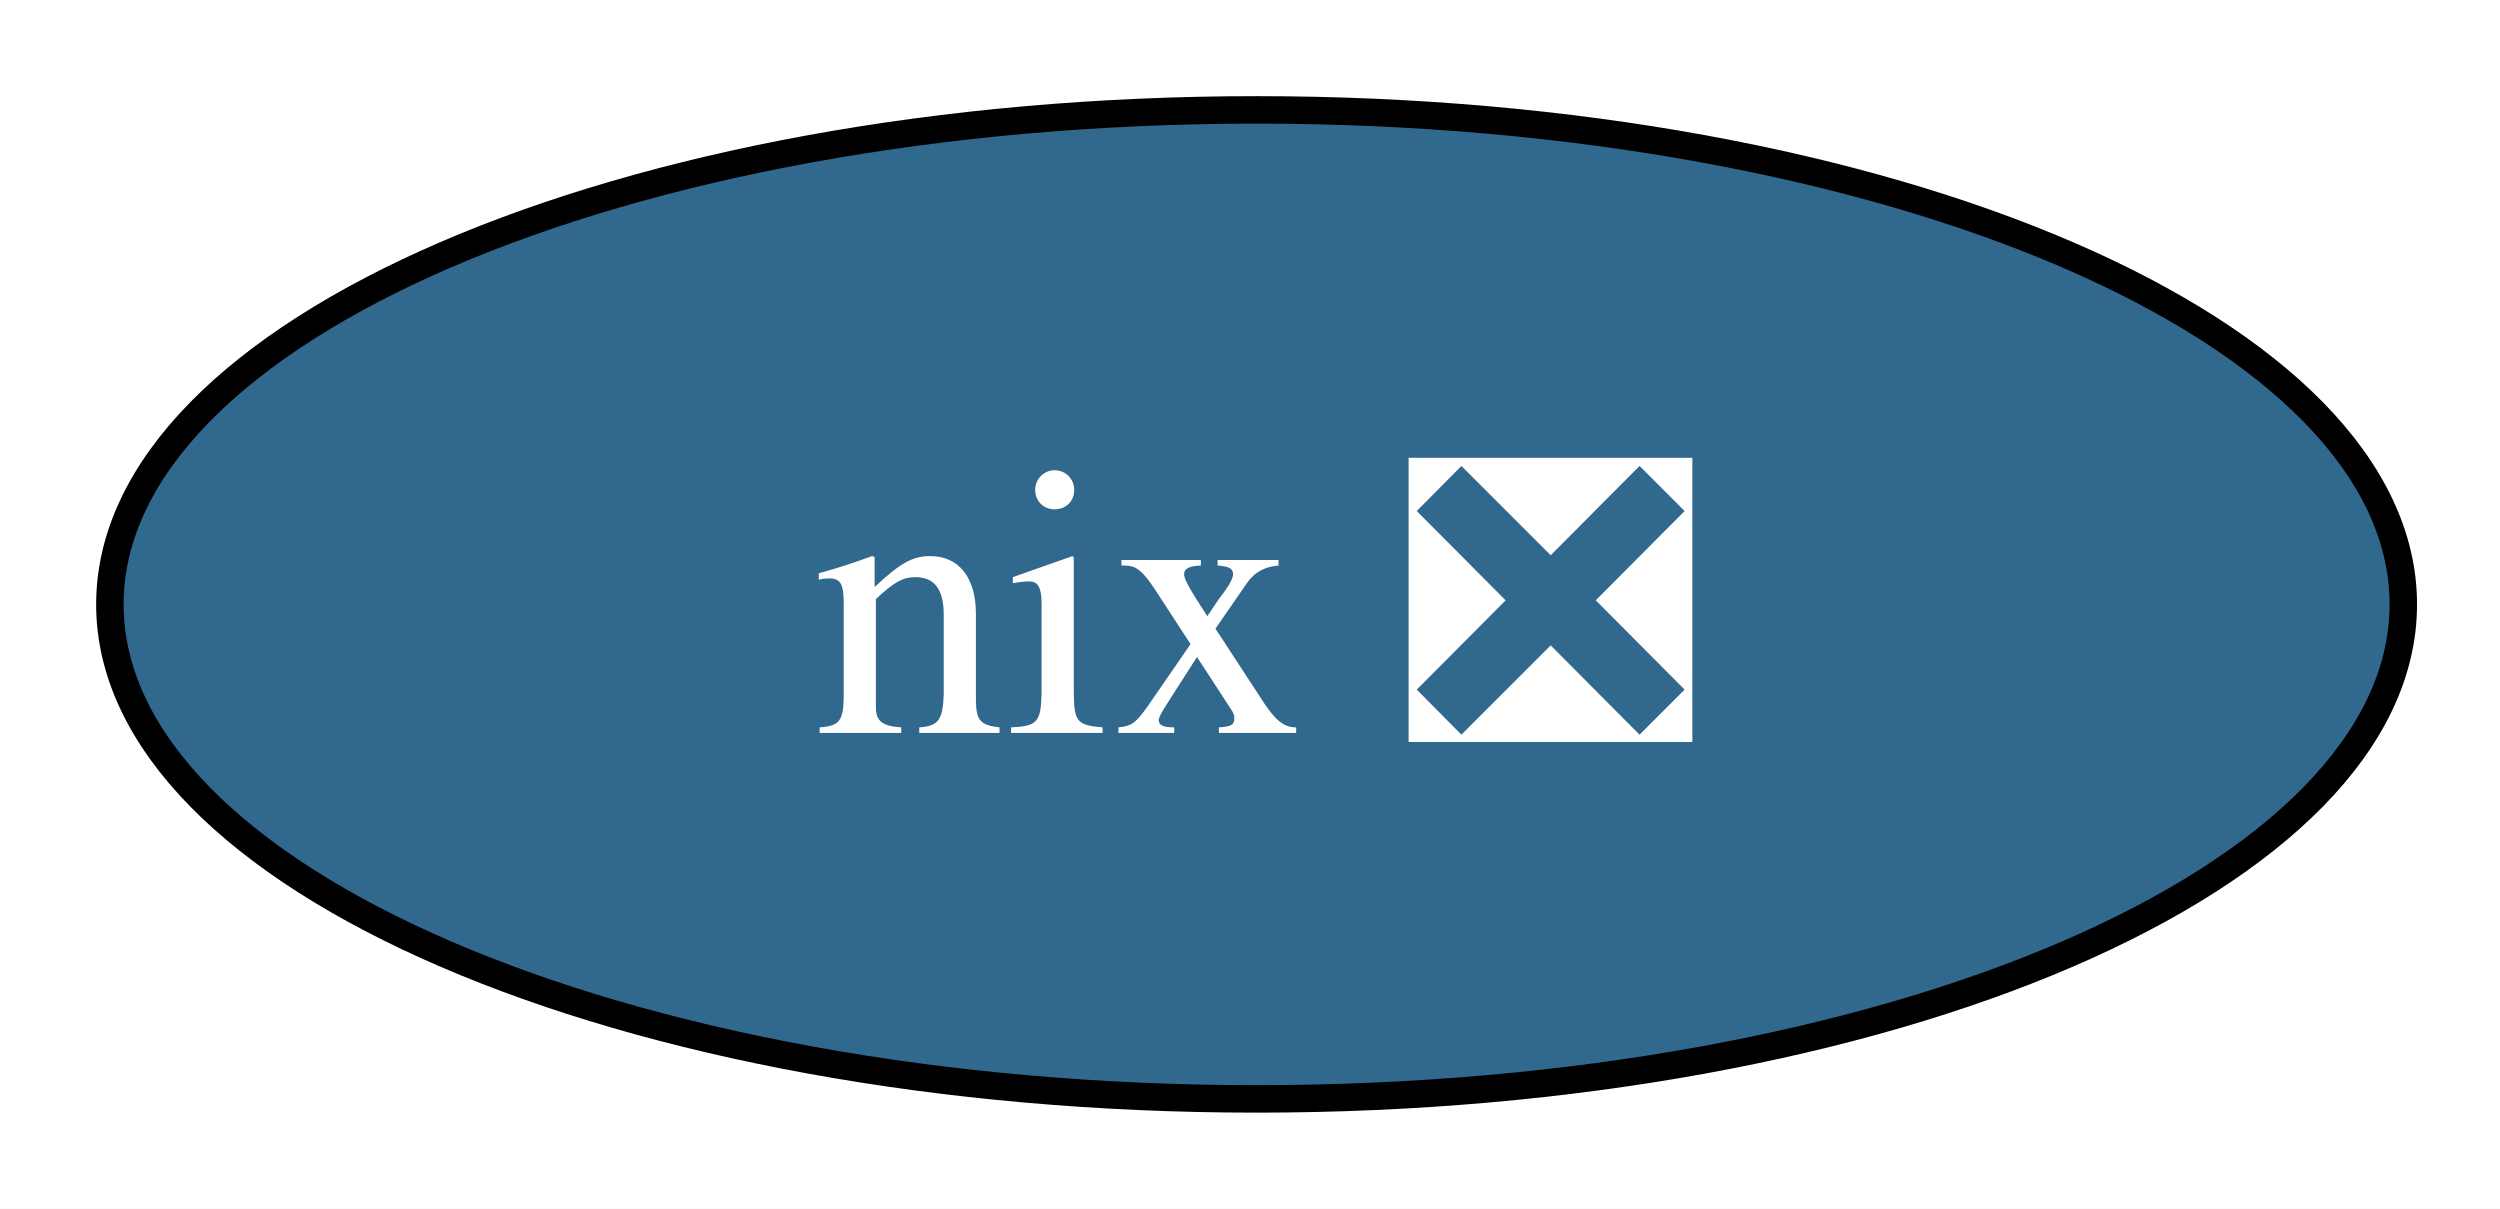
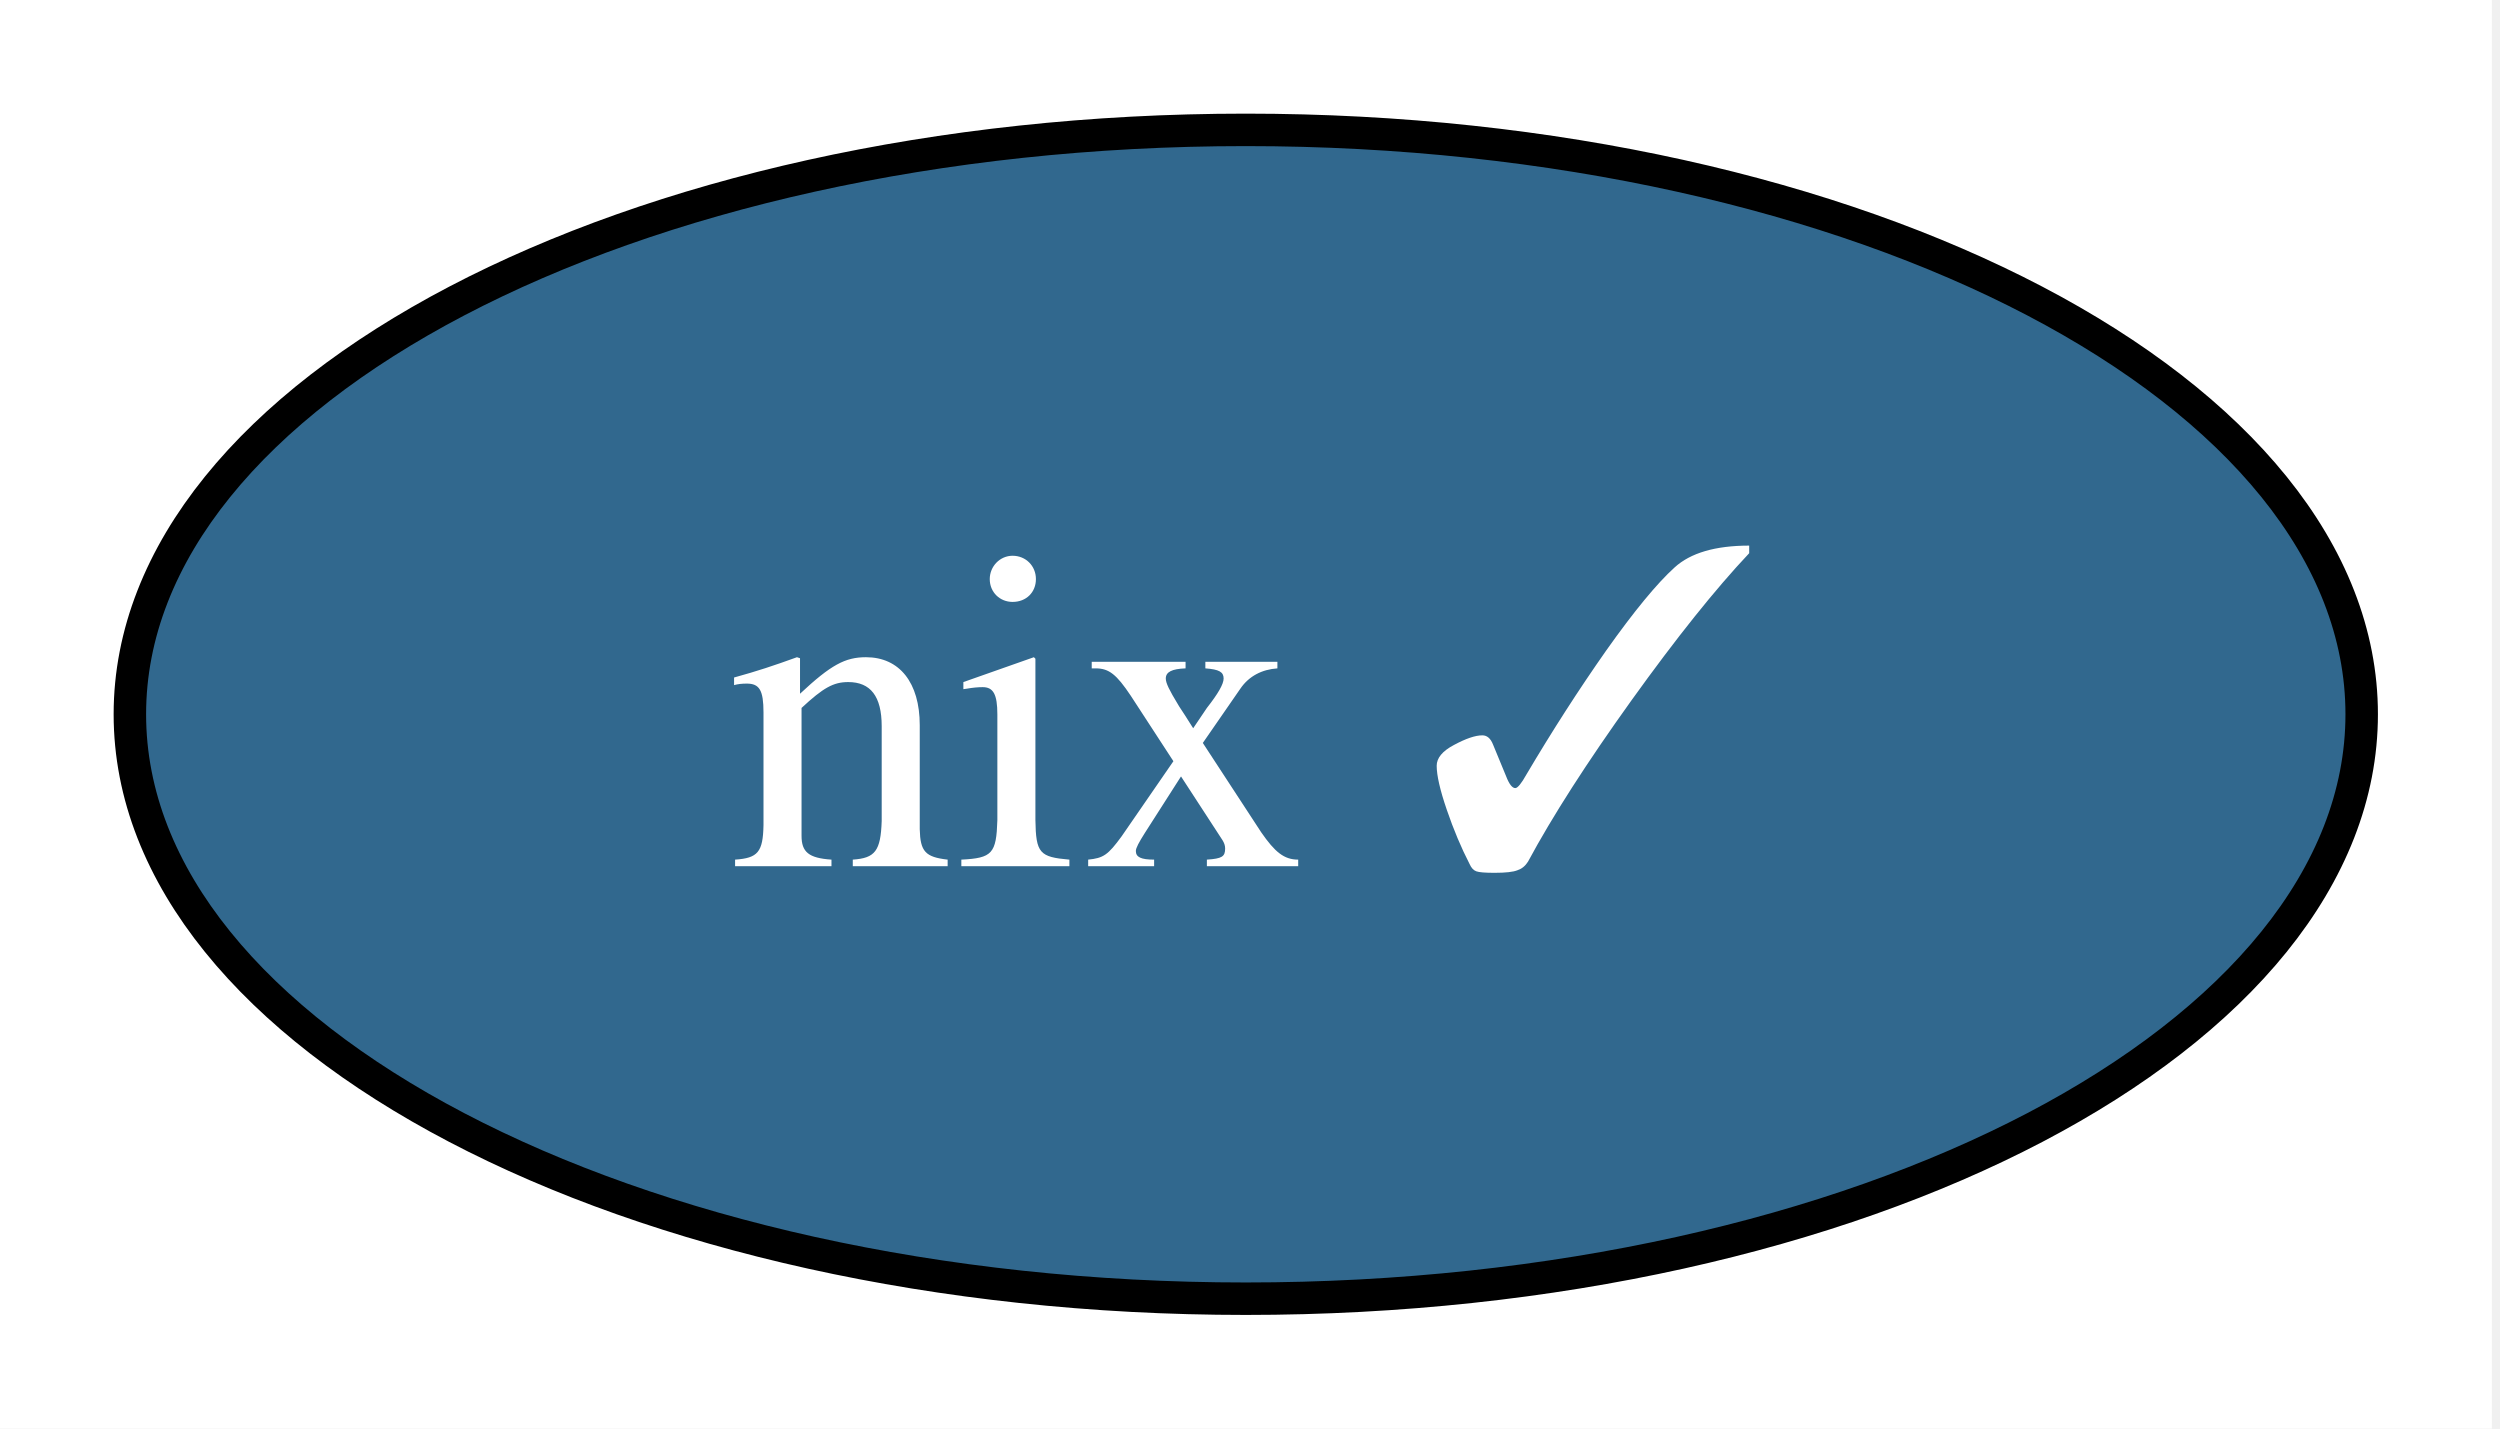
- <svg xmlns="http://www.w3.org/2000/svg" xmlns:xlink="http://www.w3.org/1999/xlink" width="91pt" height="44pt" viewBox="0.00 0.00 91.00 44.00">
+ <svg xmlns="http://www.w3.org/2000/svg" xmlns:xlink="http://www.w3.org/1999/xlink" width="77pt" height="44pt" viewBox="0.00 0.00 77.00 44.00">
  <g id="graph0" class="graph" transform="scale(1 1) rotate(0) translate(4 40)">
-     <polygon fill="white" stroke="none" points="-4,4 -4,-40 87.48,-40 87.48,4 -4,4" />
+     <polygon fill="white" stroke="none" points="-4,4 -4,-40 72.75,-40 72.75,4 -4,4" />
    <g id="node1" class="node">
      <g id="a_node1">
-         <a xlink:href="https://github.com/conda-forge/nix-feedstock/pull/43" xlink:title="nix ❎">
-           <ellipse fill="#31688e" stroke="black" cx="41.74" cy="-18" rx="41.74" ry="18" />
-           <text xml:space="preserve" text-anchor="middle" x="41.74" y="-13.32" font-family="Times,serif" font-size="14.00" fill="white">nix ❎</text>
+         <a xlink:href="https://github.com/conda-forge/nix-feedstock/pull/43" xlink:title="nix ✓">
+           <ellipse fill="#31688e" stroke="black" cx="34.37" cy="-18" rx="34.37" ry="18" />
+           <text xml:space="preserve" text-anchor="middle" x="34.37" y="-13.32" font-family="Times,serif" font-size="14.00" fill="white">nix ✓</text>
        </a>
      </g>
    </g>
  </g>
</svg>
